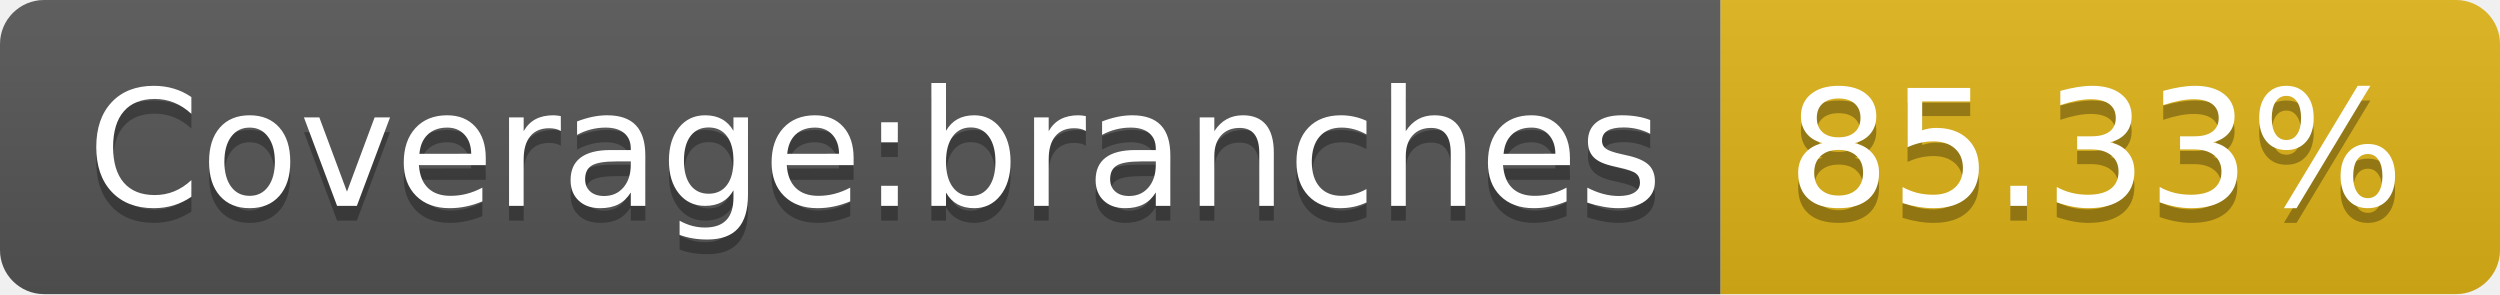
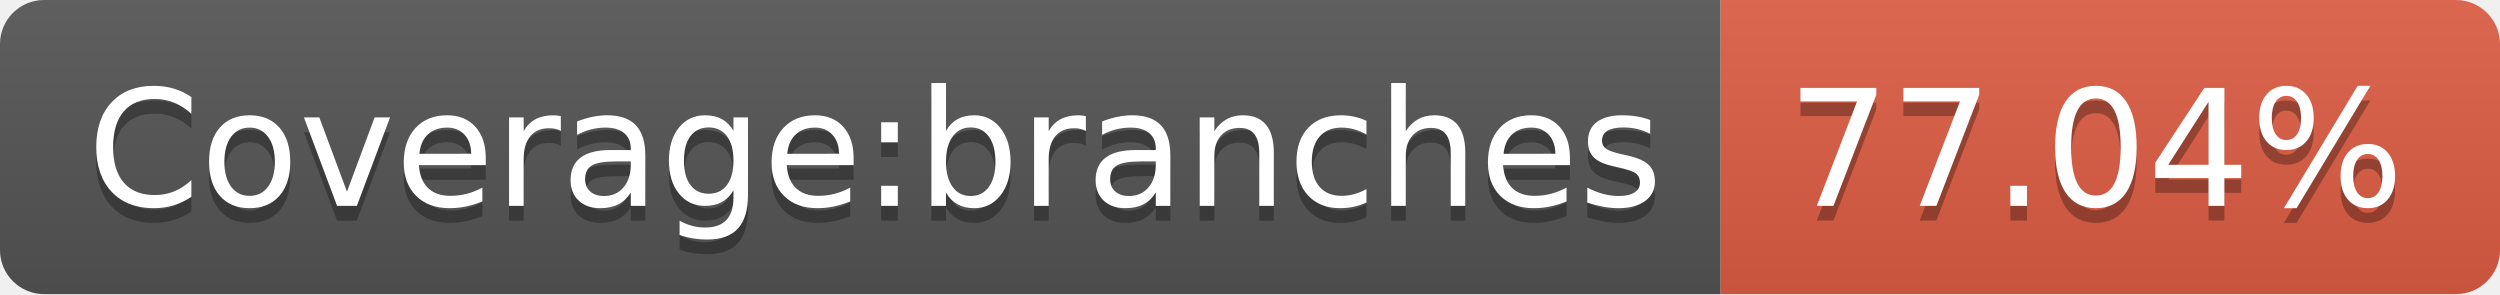
- <svg xmlns="http://www.w3.org/2000/svg" width="170" height="20" role="img" aria-label="Coverage:branches: 85.33%">
+ <svg xmlns="http://www.w3.org/2000/svg" width="170" height="20" role="img" aria-label="Coverage:branches: 77.04%">
  <linearGradient id="s" x2="0" y2="100%">
    <stop offset="0" stop-color="#bbb" stop-opacity=".1" />
    <stop offset="1" stop-opacity=".1" />
  </linearGradient>
  <clipPath id="r">
    <rect width="170" height="20" rx="3" fill="#fff" />
  </clipPath>
  <g clip-path="url(#r)">
    <rect width="117" height="20" fill="#555" />
-     <rect x="117" width="53" height="20" fill="#dfb317" />
+     <rect x="117" width="53" height="20" fill="#e05d44" />
    <rect width="170" height="20" fill="url(#s)" />
  </g>
  <g fill="#fff" text-anchor="middle" font-family="Verdana,Geneva,DejaVu Sans,sans-serif" text-rendering="geometricPrecision" font-size="110">
    <text aria-hidden="true" x="595" y="150" fill="#010101" fill-opacity=".3" transform="scale(.1)" textLength="1070">Coverage:branches</text>
    <text x="595" y="140" transform="scale(.1)" fill="#fff" textLength="1070">Coverage:branches</text>
-     <text aria-hidden="true" x="1425" y="150" fill="#010101" fill-opacity=".3" transform="scale(.1)" textLength="430">85.33%</text>
-     <text x="1425" y="140" transform="scale(.1)" fill="#fff" textLength="430">85.33%</text>
+     <text aria-hidden="true" x="1425" y="150" fill="#010101" fill-opacity=".3" transform="scale(.1)" textLength="430">77.04%</text>
+     <text x="1425" y="140" transform="scale(.1)" fill="#fff" textLength="430">77.04%</text>
  </g>
</svg>
